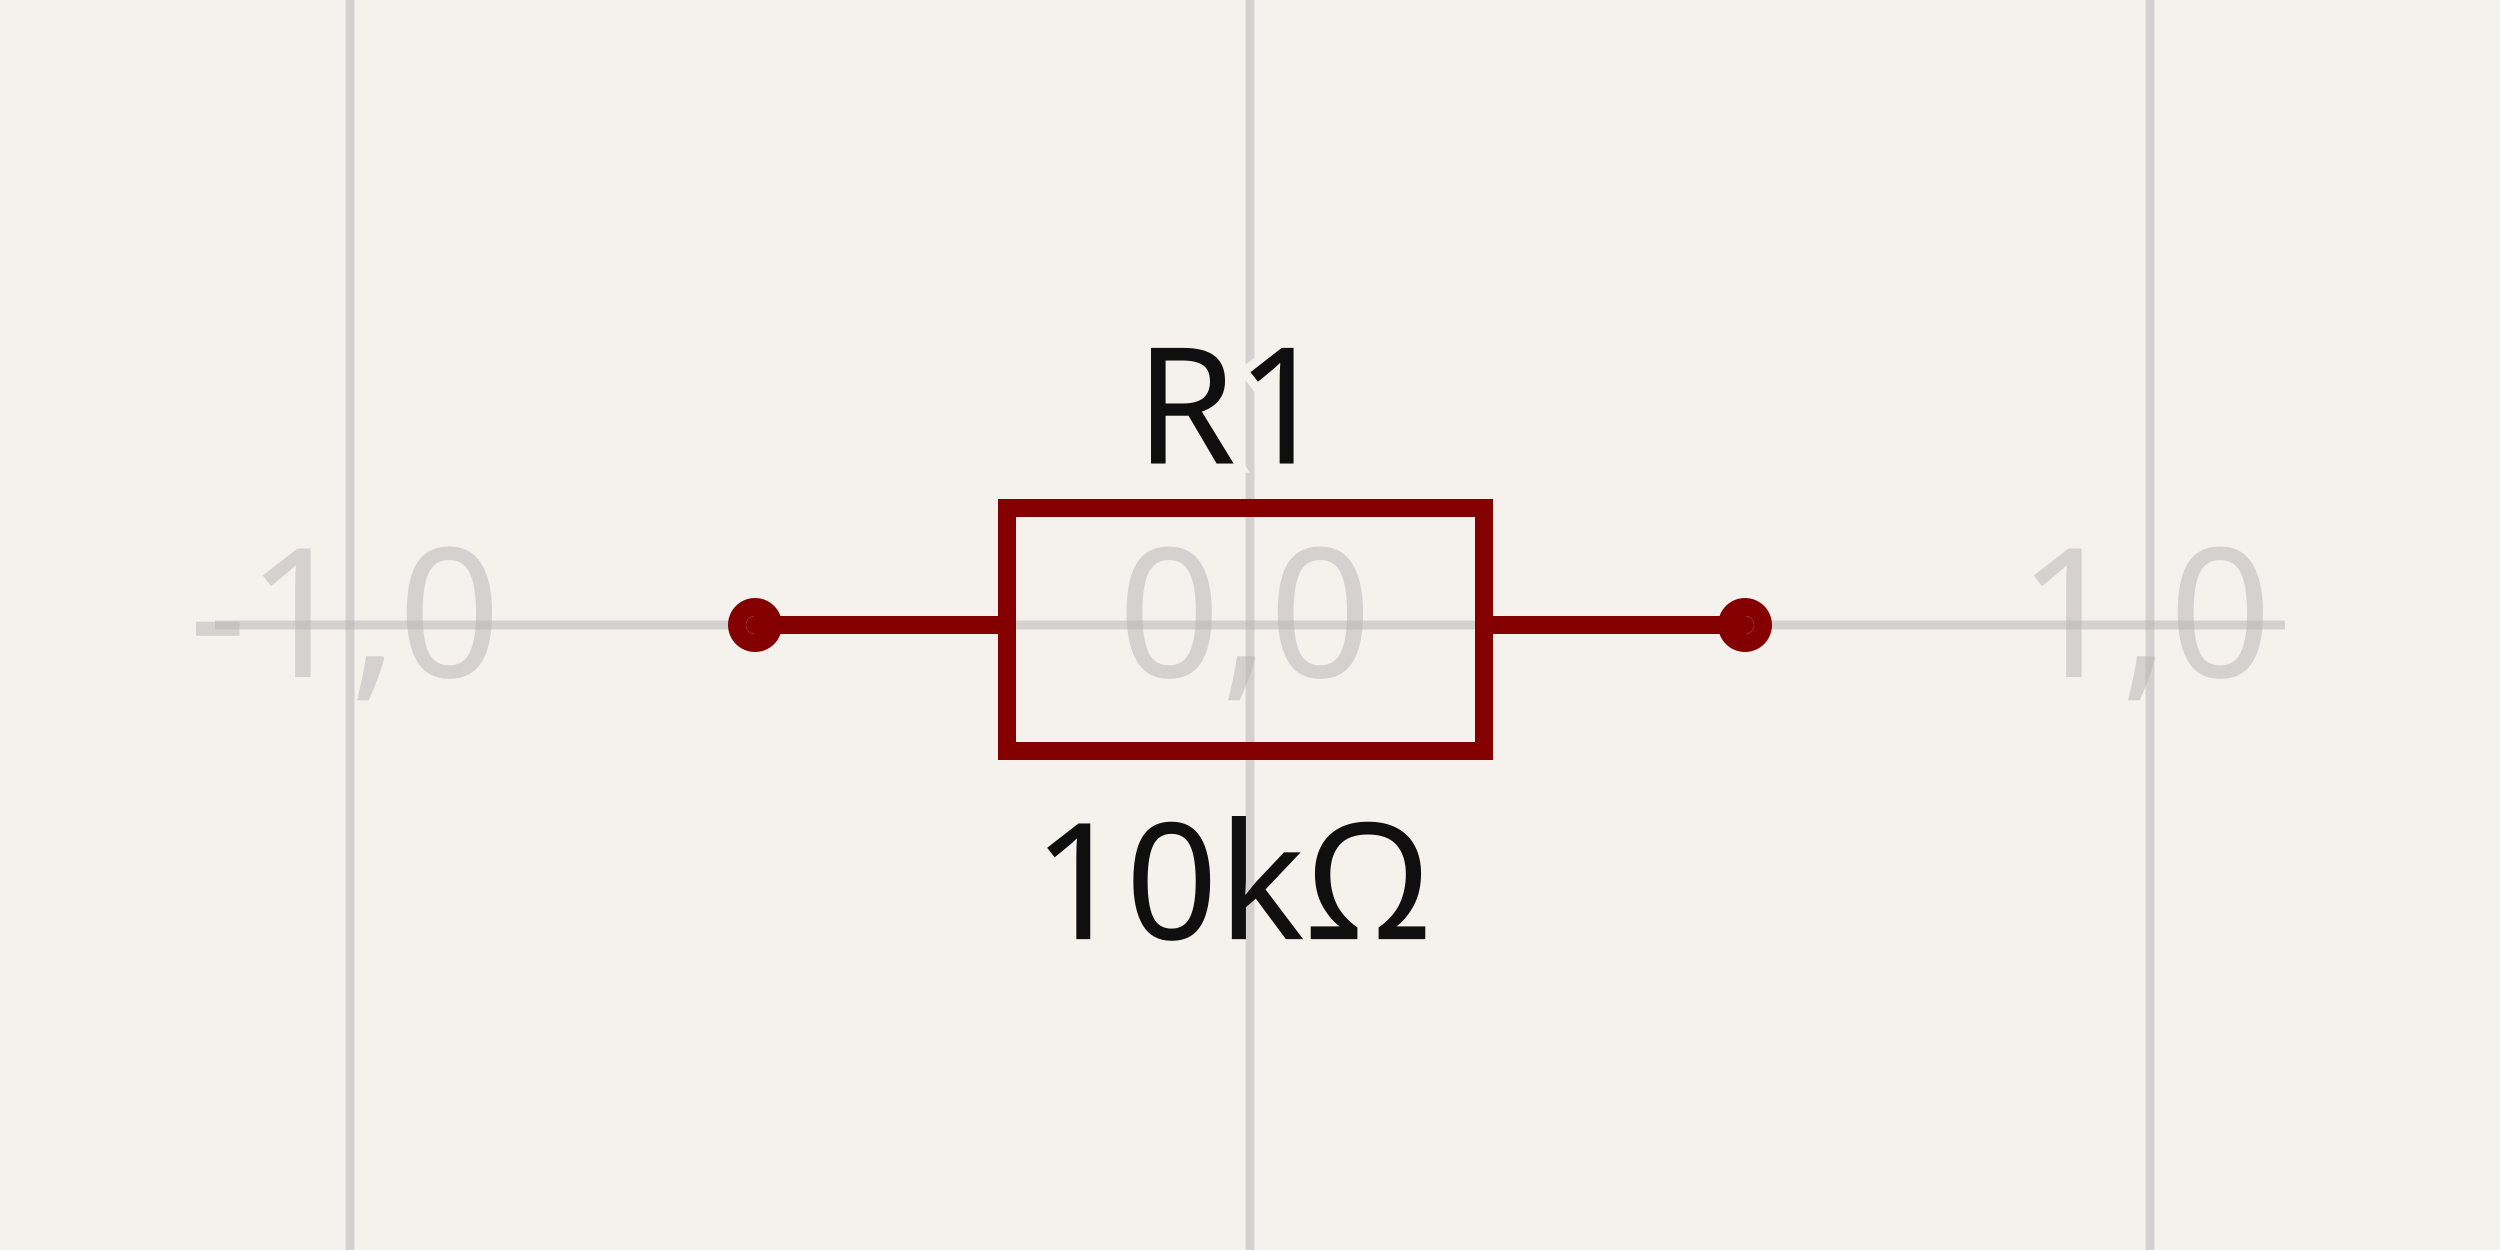
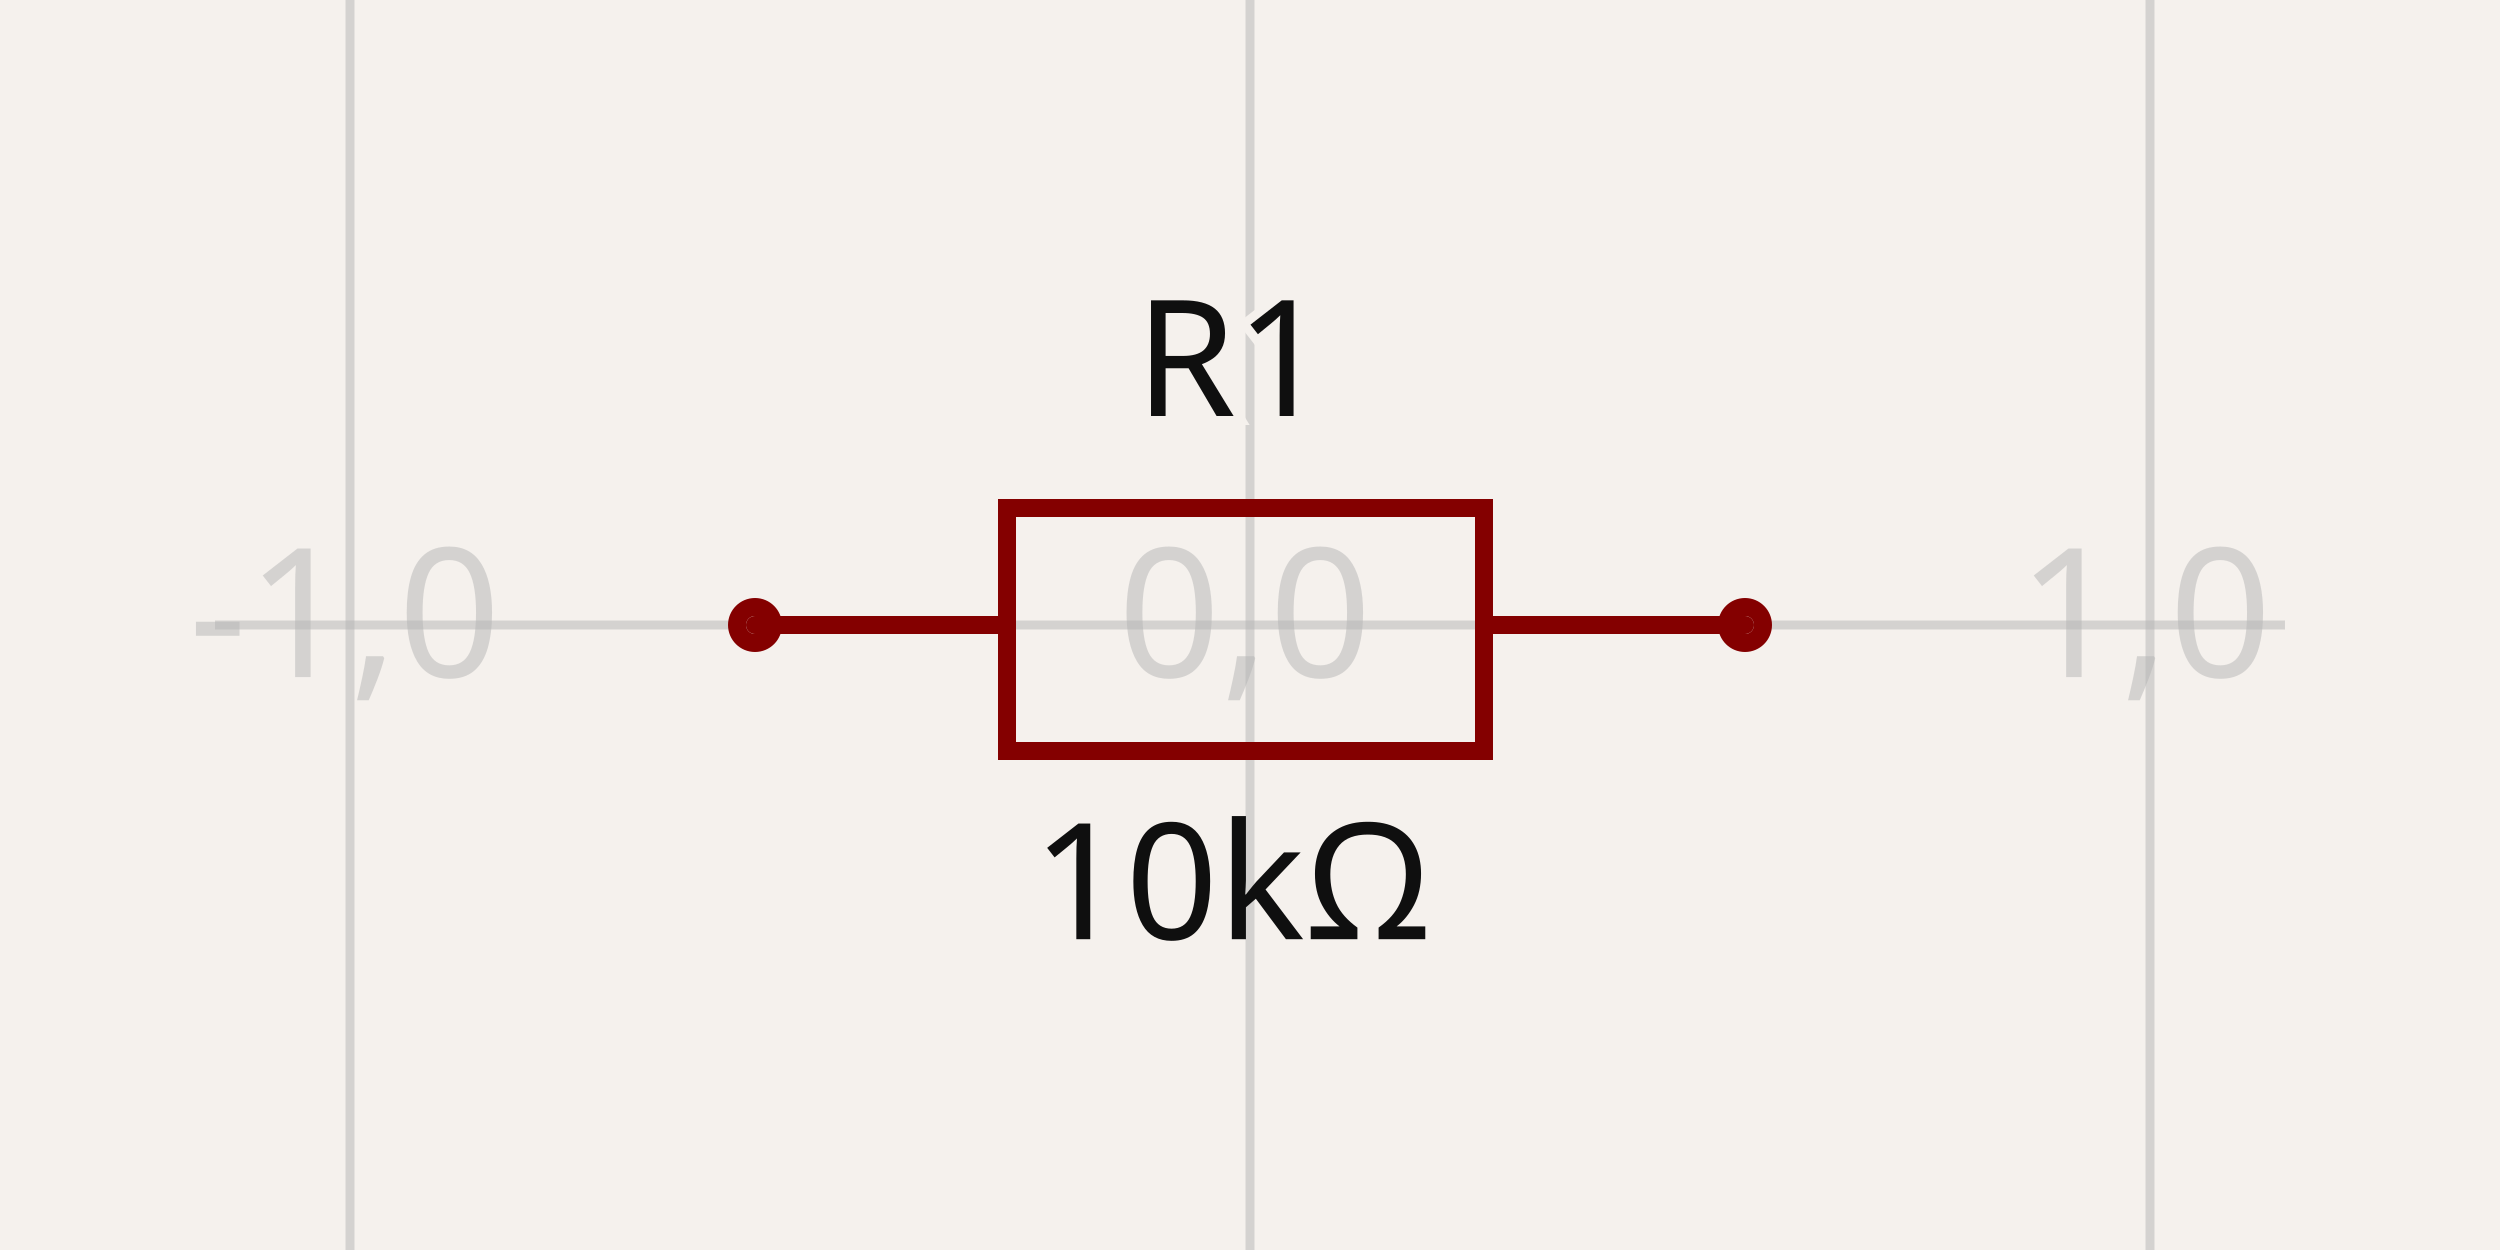
- <svg xmlns="http://www.w3.org/2000/svg" width="1200" height="600" style="background-color: rgb(245, 241, 237)" data-real-to-screen-transform="matrix(431.9932159785,0,0,-431.9932159785,600,300)" data-software-used-string="@tscircuit/core@0.0.746">
+ <svg xmlns="http://www.w3.org/2000/svg" width="1200" height="600" style="background-color: rgb(245, 241, 237)" data-real-to-screen-transform="matrix(431.9932159785,0,0,-431.9932159785,600,300)" data-software-used-string="@tscircuit/core@0.0.1016">
  <style>
              .boundary { fill: rgb(245, 241, 237); }
              .schematic-boundary { fill: none; stroke: #fff; }
              .component { fill: none; stroke: rgb(132, 0, 0); }
              .chip { fill: rgb(255, 255, 194); stroke: rgb(132, 0, 0); }
              .component-pin { fill: none; stroke: rgb(132, 0, 0); }
              /* Basic per-trace hover fallback */
              .trace:hover {
                filter: invert(1);
              }
              .trace:hover .trace-crossing-outline {
                opacity: 0;
              }
              .trace:hover .trace-junction {
                filter: invert(1);
              }
              /* Net-hover highlighting: when a trace or its overlays are hovered,
                 invert color for all traces (base + overlays) sharing the same
                 subcircuit connectivity key. Also hide crossing outline during hover. */
              
              .text { font-family: sans-serif; fill: rgb(0, 150, 0); }
              .pin-number { fill: rgb(169, 0, 0); }
              .port-label { fill: rgb(0, 100, 100); }
              .component-name { fill: rgb(0, 100, 100); }
            </style>
  <rect class="boundary" x="0" y="0" width="1200" height="600" />
  <g class="grid">
    <line x1="-263.986" y1="600" x2="-263.986" y2="2.5409008230781183e-11" stroke="rgb(181, 181, 181)" stroke-width="4.32" stroke-opacity="0.5" />
    <line x1="168.007" y1="600" x2="168.007" y2="2.5409008230781183e-11" stroke="rgb(181, 181, 181)" stroke-width="4.32" stroke-opacity="0.5" />
    <line x1="600" y1="600" x2="600" y2="2.5409008230781183e-11" stroke="rgb(181, 181, 181)" stroke-width="4.32" stroke-opacity="0.5" />
    <line x1="1031.993" y1="600" x2="1031.993" y2="2.5409008230781183e-11" stroke="rgb(181, 181, 181)" stroke-width="4.32" stroke-opacity="0.5" />
    <line x1="1463.986" y1="600" x2="1463.986" y2="2.5409008230781183e-11" stroke="rgb(181, 181, 181)" stroke-width="4.32" stroke-opacity="0.5" />
    <line x1="103.208" y1="731.993" x2="1096.792" y2="731.993" stroke="rgb(181, 181, 181)" stroke-width="4.32" stroke-opacity="0.5" />
    <line x1="103.208" y1="300" x2="1096.792" y2="300" stroke="rgb(181, 181, 181)" stroke-width="4.32" stroke-opacity="0.5" />
    <line x1="103.208" y1="-131.993" x2="1096.792" y2="-131.993" stroke="rgb(181, 181, 181)" stroke-width="4.32" stroke-opacity="0.5" />
    <text x="-266.486" y="726.993" fill="rgb(181, 181, 181)" font-size="86.399" fill-opacity="0.5" text-anchor="middle" dominant-baseline="middle" font-family="sans-serif">-2,-1</text>
    <text x="-266.486" y="295" fill="rgb(181, 181, 181)" font-size="86.399" fill-opacity="0.5" text-anchor="middle" dominant-baseline="middle" font-family="sans-serif">-2,0</text>
    <text x="-266.486" y="-136.993" fill="rgb(181, 181, 181)" font-size="86.399" fill-opacity="0.5" text-anchor="middle" dominant-baseline="middle" font-family="sans-serif">-2,1</text>
    <text x="165.507" y="726.993" fill="rgb(181, 181, 181)" font-size="86.399" fill-opacity="0.5" text-anchor="middle" dominant-baseline="middle" font-family="sans-serif">-1,-1</text>
    <text x="165.507" y="295" fill="rgb(181, 181, 181)" font-size="86.399" fill-opacity="0.5" text-anchor="middle" dominant-baseline="middle" font-family="sans-serif">-1,0</text>
    <text x="165.507" y="-136.993" fill="rgb(181, 181, 181)" font-size="86.399" fill-opacity="0.5" text-anchor="middle" dominant-baseline="middle" font-family="sans-serif">-1,1</text>
    <text x="597.5" y="726.993" fill="rgb(181, 181, 181)" font-size="86.399" fill-opacity="0.5" text-anchor="middle" dominant-baseline="middle" font-family="sans-serif">0,-1</text>
    <text x="597.5" y="295" fill="rgb(181, 181, 181)" font-size="86.399" fill-opacity="0.5" text-anchor="middle" dominant-baseline="middle" font-family="sans-serif">0,0</text>
    <text x="597.5" y="-136.993" fill="rgb(181, 181, 181)" font-size="86.399" fill-opacity="0.5" text-anchor="middle" dominant-baseline="middle" font-family="sans-serif">0,1</text>
    <text x="1029.493" y="726.993" fill="rgb(181, 181, 181)" font-size="86.399" fill-opacity="0.5" text-anchor="middle" dominant-baseline="middle" font-family="sans-serif">1,-1</text>
    <text x="1029.493" y="295" fill="rgb(181, 181, 181)" font-size="86.399" fill-opacity="0.5" text-anchor="middle" dominant-baseline="middle" font-family="sans-serif">1,0</text>
    <text x="1029.493" y="-136.993" fill="rgb(181, 181, 181)" font-size="86.399" fill-opacity="0.5" text-anchor="middle" dominant-baseline="middle" font-family="sans-serif">1,1</text>
    <text x="1461.486" y="726.993" fill="rgb(181, 181, 181)" font-size="86.399" fill-opacity="0.5" text-anchor="middle" dominant-baseline="middle" font-family="sans-serif">2,-1</text>
    <text x="1461.486" y="295" fill="rgb(181, 181, 181)" font-size="86.399" fill-opacity="0.5" text-anchor="middle" dominant-baseline="middle" font-family="sans-serif">2,0</text>
    <text x="1461.486" y="-136.993" fill="rgb(181, 181, 181)" font-size="86.399" fill-opacity="0.5" text-anchor="middle" dominant-baseline="middle" font-family="sans-serif">2,1</text>
  </g>
  <g data-circuit-json-type="schematic_component" data-schematic-component-id="schematic_component_0">
    <rect class="component-overlay" x="362.404" y="243.841" width="475.193" height="116.638" fill="transparent" />
    <path d="M 362.404 300 L 483.362 300" stroke="rgb(132, 0, 0)" fill="none" stroke-width="8.64px" stroke-linecap="round" />
    <path d="M 712.318 300 L 837.596 300" stroke="rgb(132, 0, 0)" fill="none" stroke-width="8.64px" stroke-linecap="round" />
    <path d="M 600 243.841 L 712.318 243.841 L 712.318 360.479 L 483.362 360.479 L 483.362 243.841 L 600 243.841" stroke="rgb(132, 0, 0)" fill="none" stroke-width="8.64px" stroke-linecap="round" />
-     <text x="591.36" y="222.504" stroke="rgb(245, 241, 237)" stroke-width="8.64px" paint-order="stroke" fill="rgb(15, 15, 15)" font-family="sans-serif" text-anchor="middle" dominant-baseline="auto" font-size="77.759px">R1</text>
-     <text x="591.36" y="390.456" fill="rgb(15, 15, 15)" font-family="sans-serif" text-anchor="middle" dominant-baseline="hanging" font-size="77.759px">10kΩ</text>
+     <text x="591.36" y="222.477" stroke="rgb(245, 241, 237)" stroke-width="8.64px" paint-order="stroke" fill="rgb(15, 15, 15)" font-family="sans-serif" text-anchor="middle" dominant-baseline="ideographic" font-size="77.759px">R1</text>
+     <text x="591.36" y="390.483" fill="rgb(15, 15, 15)" font-family="sans-serif" text-anchor="middle" dominant-baseline="hanging" font-size="77.759px">10kΩ</text>
    <circle cx="362.404" cy="300" r="8.64px" stroke-width="8.64px" fill="none" stroke="rgb(132, 0, 0)" />
    <circle cx="837.596" cy="300" r="8.64px" stroke-width="8.64px" fill="none" stroke="rgb(132, 0, 0)" />
  </g>
  <g class="schematic-port-hover" data-schematic-port-id="source_port_0">
    <circle cx="362.404" cy="300" r="17.28" fill="red" opacity="0" />
  </g>
  <g class="schematic-port-hover" data-schematic-port-id="source_port_1">
    <circle cx="837.596" cy="300" r="17.28" fill="red" opacity="0" />
  </g>
</svg>
